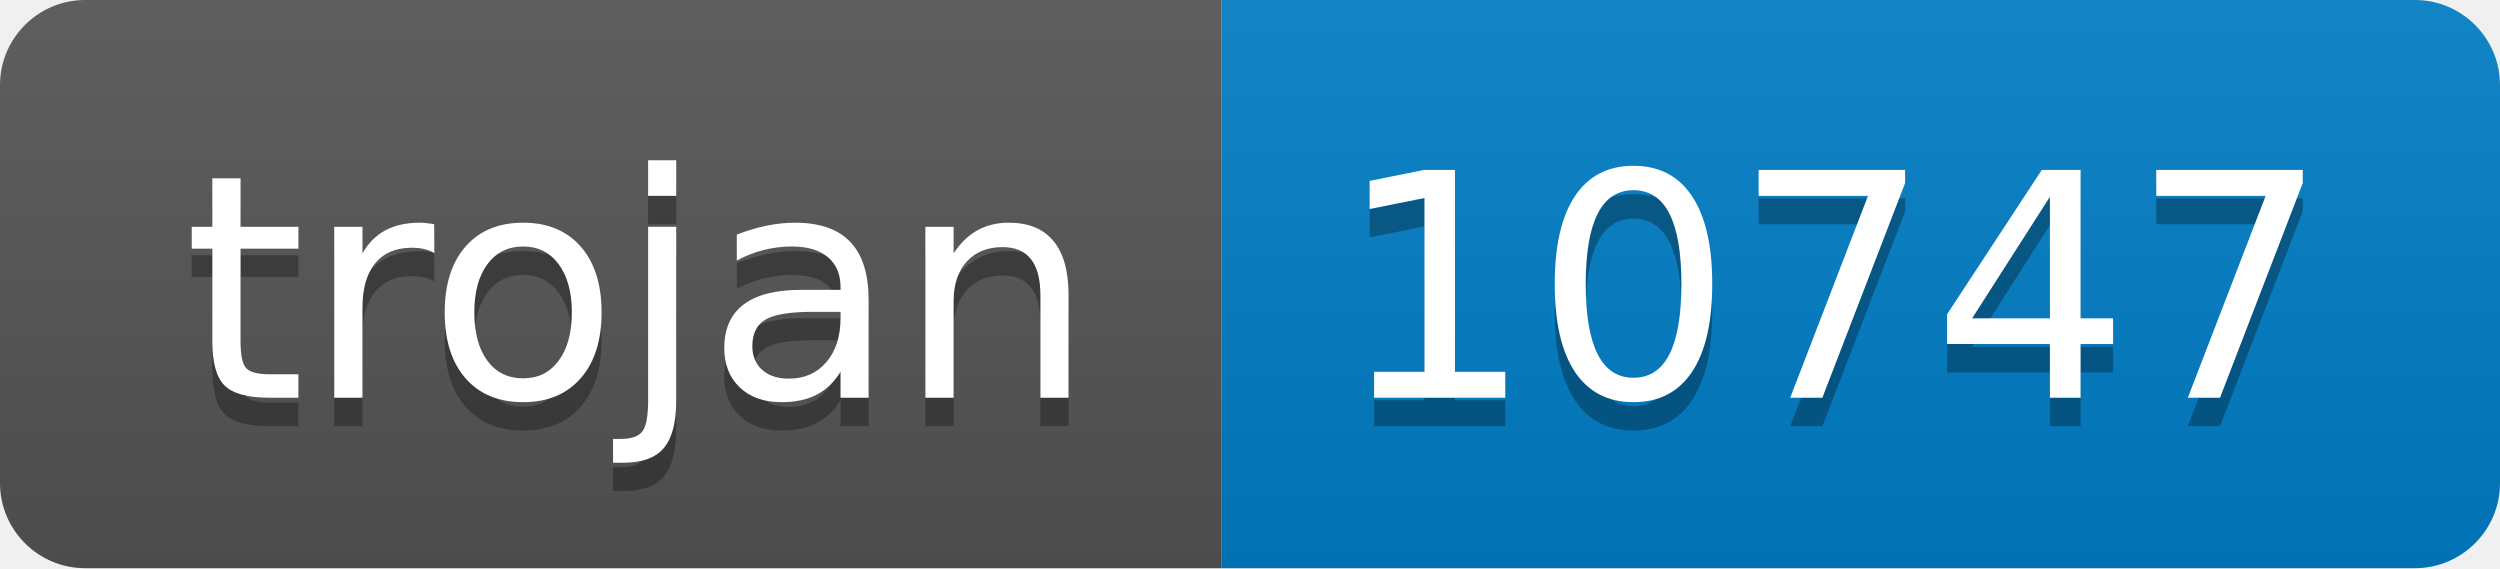
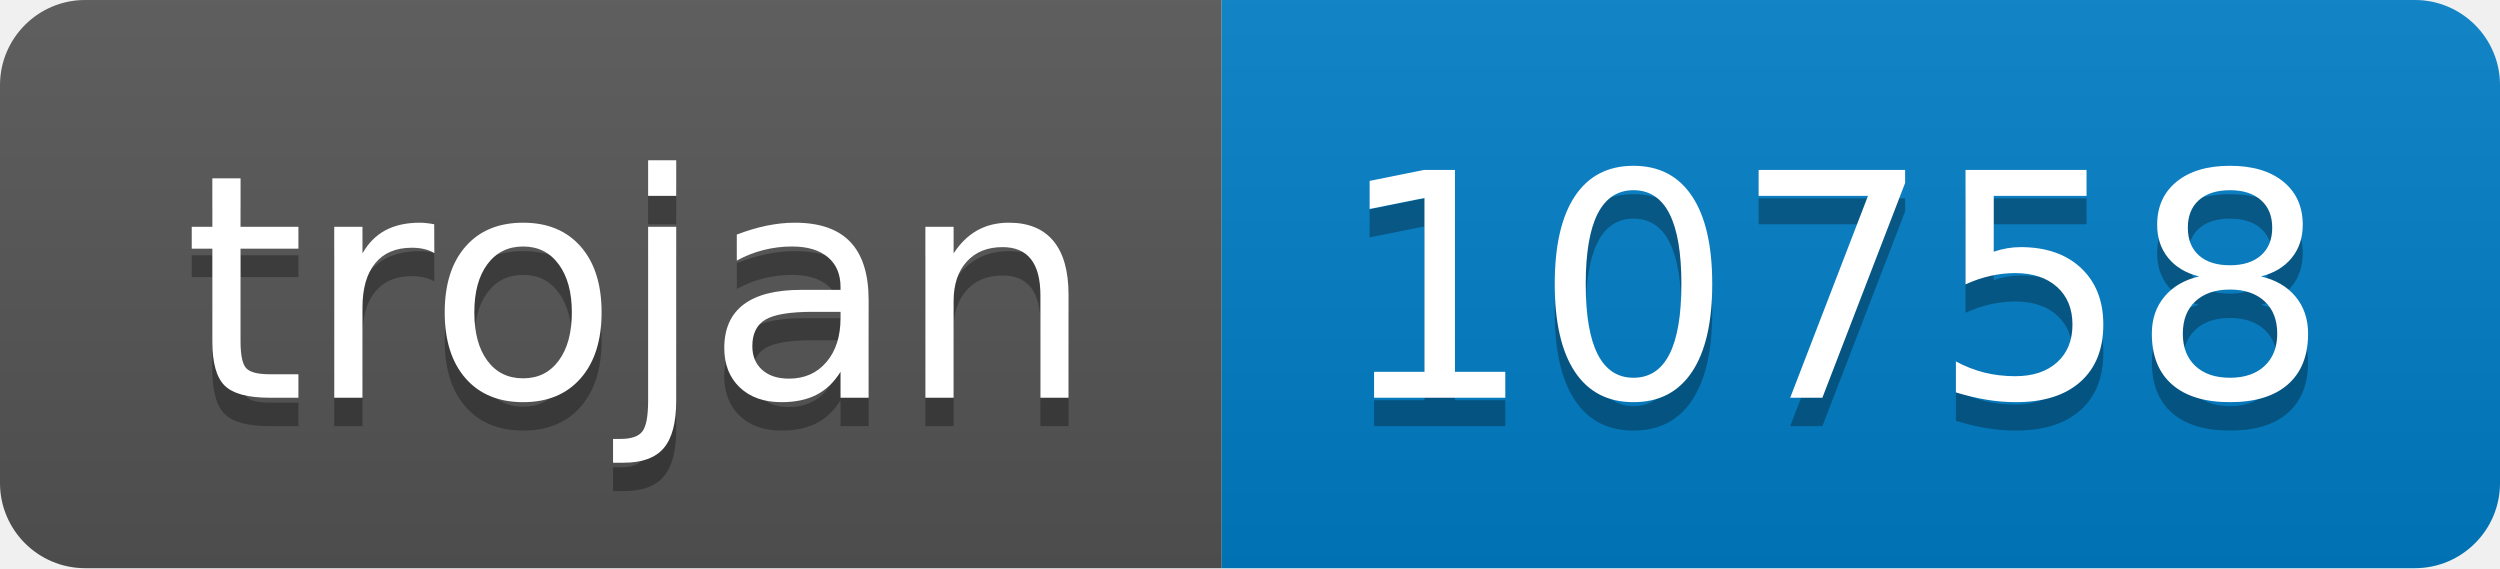
- <svg xmlns="http://www.w3.org/2000/svg" width="88" height="20" role="img" aria-label="trojan: 10747">
+ <svg xmlns="http://www.w3.org/2000/svg" width="88" height="20" role="img" aria-label="trojan: 10758">
  <linearGradient id="s" x2="0" y2="100%">
    <stop offset="0" stop-color="#bbb" stop-opacity=".1" />
    <stop offset="1" stop-opacity=".1" />
  </linearGradient>
  <clipPath id="r">
    <rect width="88" height="20" rx="3" fill="#fff" />
  </clipPath>
  <g clip-path="url(#r)">
    <rect width="43" height="20" fill="#555" />
    <rect x="43" width="45" height="20" fill="#007ec6" />
    <rect width="88" height="20" fill="url(#s)" />
  </g>
  <g fill="#fff" text-anchor="middle" font-family="Verdana,Geneva,DejaVu Sans,sans-serif" text-rendering="geometricPrecision" font-size="110">
    <text aria-hidden="true" x="225" y="150" fill="#010101" fill-opacity=".3" transform="scale(.1)" textLength="330">trojan</text>
    <text x="225" y="140" transform="scale(.1)" fill="#fff" textLength="330">trojan</text>
-     <text aria-hidden="true" x="645" y="150" fill="#010101" fill-opacity=".3" transform="scale(.1)" textLength="350">10747</text>
-     <text x="645" y="140" transform="scale(.1)" fill="#fff" textLength="350">10747</text>
+     <text aria-hidden="true" x="645" y="150" fill="#010101" fill-opacity=".3" transform="scale(.1)" textLength="350">10758</text>
+     <text x="645" y="140" transform="scale(.1)" fill="#fff" textLength="350">10758</text>
  </g>
</svg>
